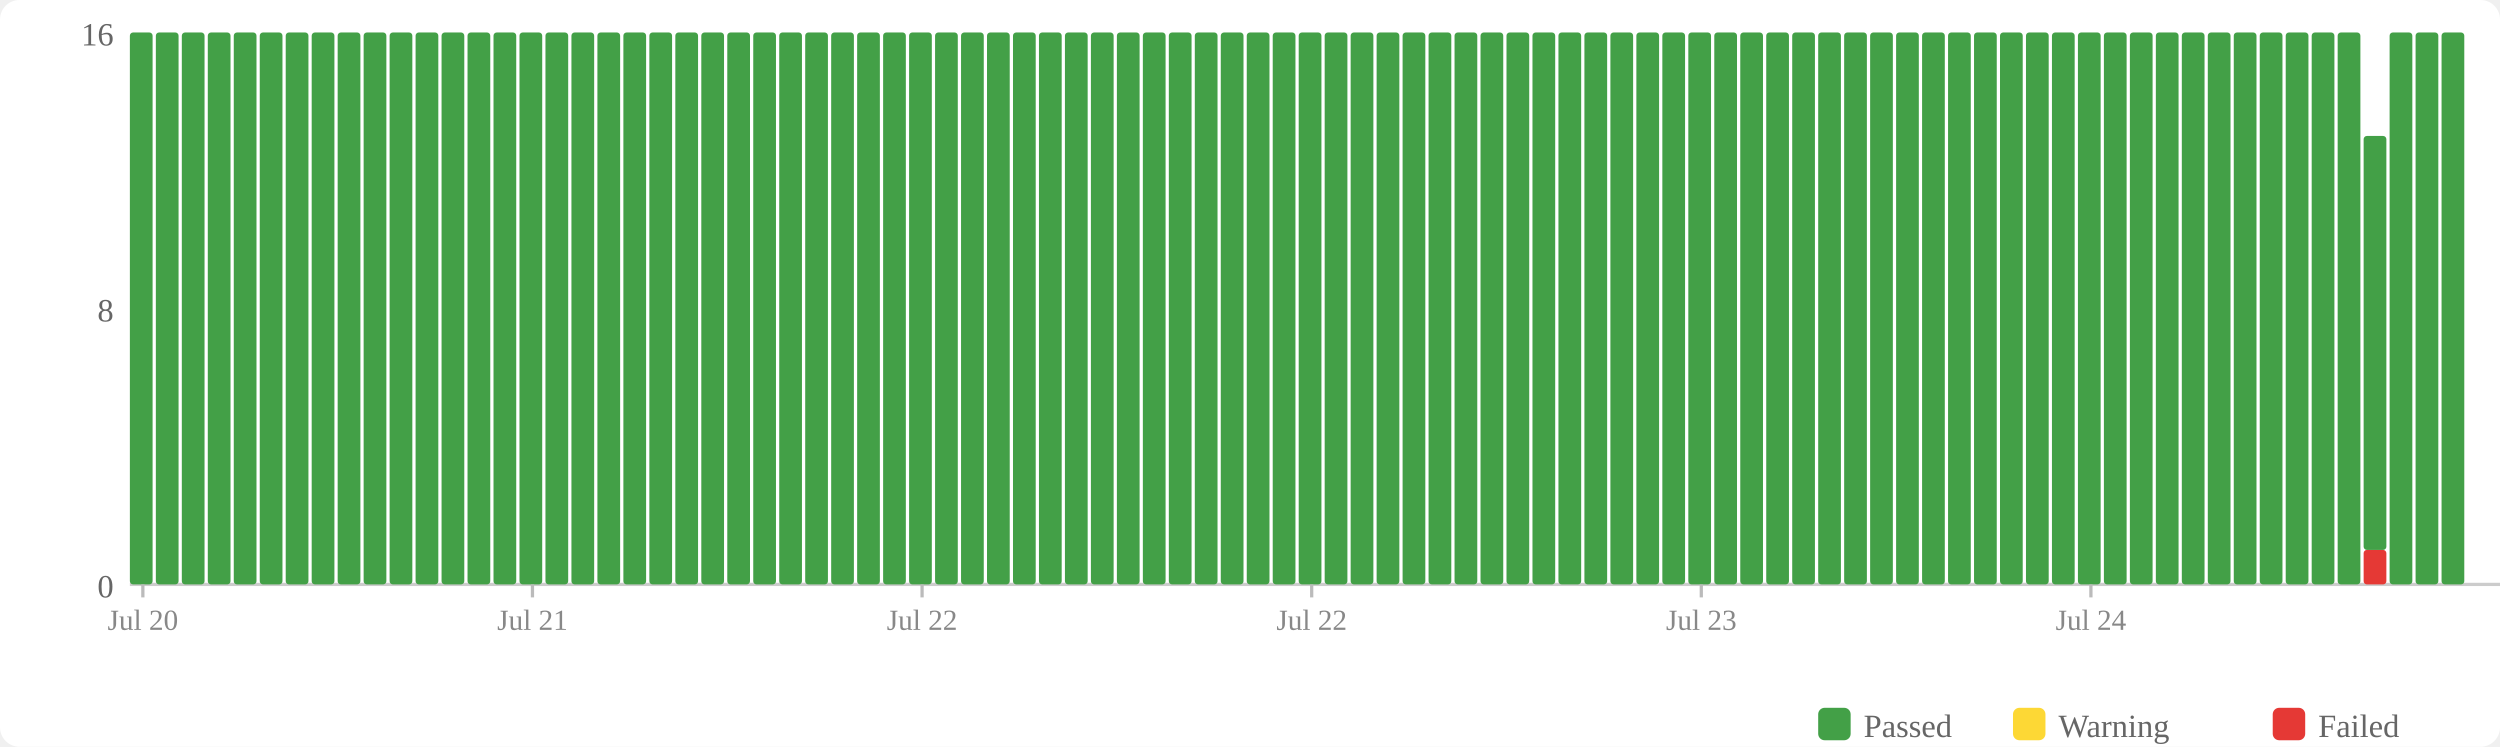
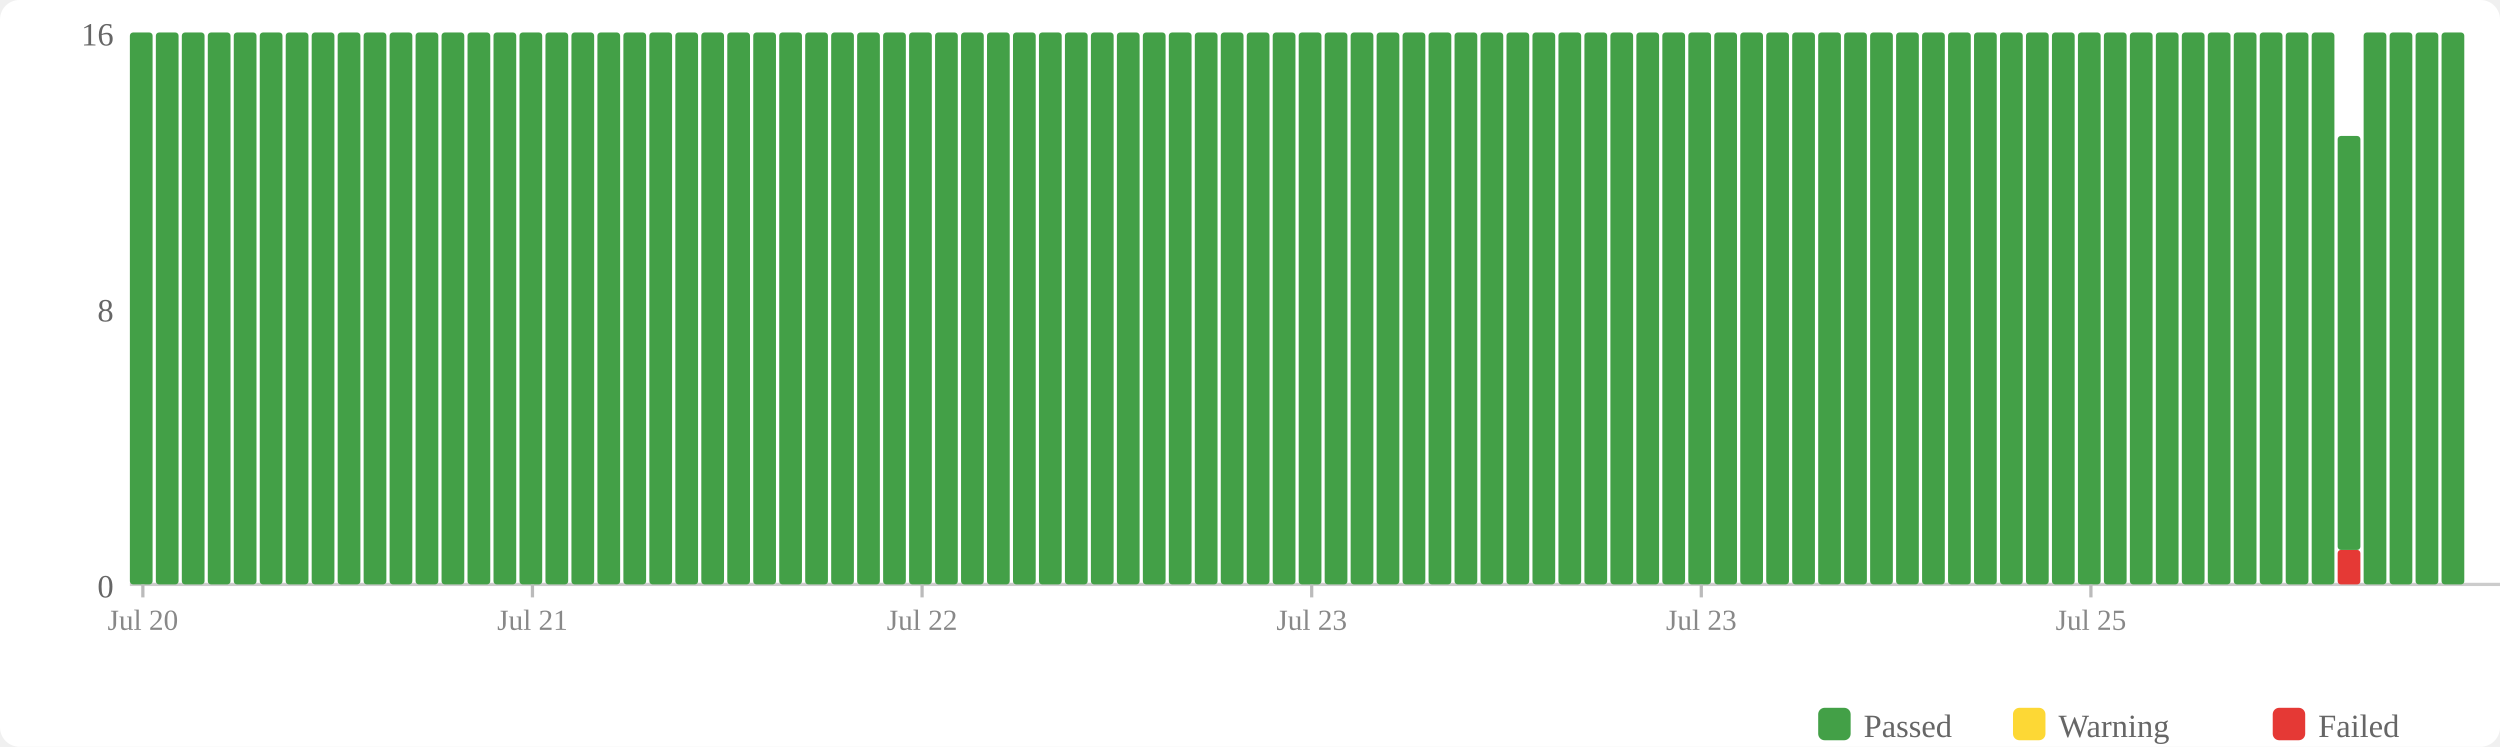
<svg xmlns="http://www.w3.org/2000/svg" width="770" height="230" viewBox="0 0 770 230">
  <rect width="770" height="230" fill="#fff" rx="6" />
  <rect x="560" y="218" width="10" height="10" fill="#43a047" rx="2" />
  <text x="574" y="227" font-size="10" fill="#666">Passed</text>
  <rect x="620" y="218" width="10" height="10" fill="#fdd835" rx="2" />
  <text x="634" y="227" font-size="10" fill="#666">Warning</text>
  <rect x="700" y="218" width="10" height="10" fill="#e53935" rx="2" />
  <text x="714" y="227" font-size="10" fill="#666">Failed</text>
  <text x="35" y="184" text-anchor="end" font-size="10" fill="#666">0</text>
  <text x="35" y="99" text-anchor="end" font-size="10" fill="#666">8</text>
  <text x="35" y="14" text-anchor="end" font-size="10" fill="#666">16</text>
  <line x1="40" y1="180" x2="770" y2="180" stroke="#ccc" stroke-width="1" />
  <rect x="40" y="10" width="7" height="170" fill="#43a047" rx="1" />
  <rect x="48" y="10" width="7" height="170" fill="#43a047" rx="1" />
  <rect x="56" y="10" width="7" height="170" fill="#43a047" rx="1" />
  <rect x="64" y="10" width="7" height="170" fill="#43a047" rx="1" />
  <rect x="72" y="10" width="7" height="170" fill="#43a047" rx="1" />
  <rect x="80" y="10" width="7" height="170" fill="#43a047" rx="1" />
  <rect x="88" y="10" width="7" height="170" fill="#43a047" rx="1" />
  <rect x="96" y="10" width="7" height="170" fill="#43a047" rx="1" />
  <rect x="104" y="10" width="7" height="170" fill="#43a047" rx="1" />
  <rect x="112" y="10" width="7" height="170" fill="#43a047" rx="1" />
  <rect x="120" y="10" width="7" height="170" fill="#43a047" rx="1" />
  <rect x="128" y="10" width="7" height="170" fill="#43a047" rx="1" />
  <rect x="136" y="10" width="7" height="170" fill="#43a047" rx="1" />
  <rect x="144" y="10" width="7" height="170" fill="#43a047" rx="1" />
  <rect x="152" y="10" width="7" height="170" fill="#43a047" rx="1" />
  <rect x="160" y="10" width="7" height="170" fill="#43a047" rx="1" />
  <rect x="168" y="10" width="7" height="170" fill="#43a047" rx="1" />
  <rect x="176" y="10" width="7" height="170" fill="#43a047" rx="1" />
  <rect x="184" y="10" width="7" height="170" fill="#43a047" rx="1" />
  <rect x="192" y="10" width="7" height="170" fill="#43a047" rx="1" />
  <rect x="200" y="10" width="7" height="170" fill="#43a047" rx="1" />
  <rect x="208" y="10" width="7" height="170" fill="#43a047" rx="1" />
  <rect x="216" y="10" width="7" height="170" fill="#43a047" rx="1" />
  <rect x="224" y="10" width="7" height="170" fill="#43a047" rx="1" />
  <rect x="232" y="10" width="7" height="170" fill="#43a047" rx="1" />
  <rect x="240" y="10" width="7" height="170" fill="#43a047" rx="1" />
  <rect x="248" y="10" width="7" height="170" fill="#43a047" rx="1" />
  <rect x="256" y="10" width="7" height="170" fill="#43a047" rx="1" />
  <rect x="264" y="10" width="7" height="170" fill="#43a047" rx="1" />
  <rect x="272" y="10" width="7" height="170" fill="#43a047" rx="1" />
  <rect x="280" y="10" width="7" height="170" fill="#43a047" rx="1" />
  <rect x="288" y="10" width="7" height="170" fill="#43a047" rx="1" />
  <rect x="296" y="10" width="7" height="170" fill="#43a047" rx="1" />
  <rect x="304" y="10" width="7" height="170" fill="#43a047" rx="1" />
  <rect x="312" y="10" width="7" height="170" fill="#43a047" rx="1" />
  <rect x="320" y="10" width="7" height="170" fill="#43a047" rx="1" />
  <rect x="328" y="10" width="7" height="170" fill="#43a047" rx="1" />
  <rect x="336" y="10" width="7" height="170" fill="#43a047" rx="1" />
  <rect x="344" y="10" width="7" height="170" fill="#43a047" rx="1" />
  <rect x="352" y="10" width="7" height="170" fill="#43a047" rx="1" />
  <rect x="360" y="10" width="7" height="170" fill="#43a047" rx="1" />
  <rect x="368" y="10" width="7" height="170" fill="#43a047" rx="1" />
  <rect x="376" y="10" width="7" height="170" fill="#43a047" rx="1" />
  <rect x="384" y="10" width="7" height="170" fill="#43a047" rx="1" />
  <rect x="392" y="10" width="7" height="170" fill="#43a047" rx="1" />
  <rect x="400" y="10" width="7" height="170" fill="#43a047" rx="1" />
  <rect x="408" y="10" width="7" height="170" fill="#43a047" rx="1" />
  <rect x="416" y="10" width="7" height="170" fill="#43a047" rx="1" />
  <rect x="424" y="10" width="7" height="170" fill="#43a047" rx="1" />
  <rect x="432" y="10" width="7" height="170" fill="#43a047" rx="1" />
  <rect x="440" y="10" width="7" height="170" fill="#43a047" rx="1" />
  <rect x="448" y="10" width="7" height="170" fill="#43a047" rx="1" />
  <rect x="456" y="10" width="7" height="170" fill="#43a047" rx="1" />
  <rect x="464" y="10" width="7" height="170" fill="#43a047" rx="1" />
  <rect x="472" y="10" width="7" height="170" fill="#43a047" rx="1" />
  <rect x="480" y="10" width="7" height="170" fill="#43a047" rx="1" />
  <rect x="488" y="10" width="7" height="170" fill="#43a047" rx="1" />
  <rect x="496" y="10" width="7" height="170" fill="#43a047" rx="1" />
  <rect x="504" y="10" width="7" height="170" fill="#43a047" rx="1" />
  <rect x="512" y="10" width="7" height="170" fill="#43a047" rx="1" />
  <rect x="520" y="10" width="7" height="170" fill="#43a047" rx="1" />
  <rect x="528" y="10" width="7" height="170" fill="#43a047" rx="1" />
  <rect x="536" y="10" width="7" height="170" fill="#43a047" rx="1" />
  <rect x="544" y="10" width="7" height="170" fill="#43a047" rx="1" />
  <rect x="552" y="10" width="7" height="170" fill="#43a047" rx="1" />
  <rect x="560" y="10" width="7" height="170" fill="#43a047" rx="1" />
  <rect x="568" y="10" width="7" height="170" fill="#43a047" rx="1" />
  <rect x="576" y="10" width="7" height="170" fill="#43a047" rx="1" />
  <rect x="584" y="10" width="7" height="170" fill="#43a047" rx="1" />
  <rect x="592" y="10" width="7" height="170" fill="#43a047" rx="1" />
  <rect x="600" y="10" width="7" height="170" fill="#43a047" rx="1" />
  <rect x="608" y="10" width="7" height="170" fill="#43a047" rx="1" />
  <rect x="616" y="10" width="7" height="170" fill="#43a047" rx="1" />
  <rect x="624" y="10" width="7" height="170" fill="#43a047" rx="1" />
  <rect x="632" y="10" width="7" height="170" fill="#43a047" rx="1" />
  <rect x="640" y="10" width="7" height="170" fill="#43a047" rx="1" />
  <rect x="648" y="10" width="7" height="170" fill="#43a047" rx="1" />
  <rect x="656" y="10" width="7" height="170" fill="#43a047" rx="1" />
  <rect x="664" y="10" width="7" height="170" fill="#43a047" rx="1" />
  <rect x="672" y="10" width="7" height="170" fill="#43a047" rx="1" />
  <rect x="680" y="10" width="7" height="170" fill="#43a047" rx="1" />
  <rect x="688" y="10" width="7" height="170" fill="#43a047" rx="1" />
  <rect x="696" y="10" width="7" height="170" fill="#43a047" rx="1" />
  <rect x="704" y="10" width="7" height="170" fill="#43a047" rx="1" />
  <rect x="712" y="10" width="7" height="170" fill="#43a047" rx="1" />
-   <rect x="720" y="10" width="7" height="170" fill="#43a047" rx="1" />
-   <rect x="728" y="169.375" width="7" height="10.625" fill="#e53935" rx="1" />
-   <rect x="728" y="41.875" width="7" height="127.5" fill="#43a047" rx="1" />
+   <rect x="720" y="169.375" width="7" height="10.625" fill="#e53935" rx="1" />
+   <rect x="720" y="41.875" width="7" height="127.5" fill="#43a047" rx="1" />
+   <rect x="728" y="10" width="7" height="170" fill="#43a047" rx="1" />
  <rect x="736" y="10" width="7" height="170" fill="#43a047" rx="1" />
  <rect x="744" y="10" width="7" height="170" fill="#43a047" rx="1" />
  <rect x="752" y="10" width="7" height="170" fill="#43a047" rx="1" />
  <line x1="44.0" y1="180" x2="44.0" y2="184" stroke="#bbb" stroke-width="1" />
  <text x="44.0" y="194" text-anchor="middle" font-size="9" fill="#888">Jul 20</text>
  <line x1="164.0" y1="180" x2="164.0" y2="184" stroke="#bbb" stroke-width="1" />
  <text x="164.0" y="194" text-anchor="middle" font-size="9" fill="#888">Jul 21</text>
  <line x1="284.0" y1="180" x2="284.0" y2="184" stroke="#bbb" stroke-width="1" />
  <text x="284.0" y="194" text-anchor="middle" font-size="9" fill="#888">Jul 22</text>
  <line x1="404.0" y1="180" x2="404.0" y2="184" stroke="#bbb" stroke-width="1" />
-   <text x="404.0" y="194" text-anchor="middle" font-size="9" fill="#888">Jul 22</text>
+   <text x="404.0" y="194" text-anchor="middle" font-size="9" fill="#888">Jul 23</text>
  <line x1="524.0" y1="180" x2="524.0" y2="184" stroke="#bbb" stroke-width="1" />
  <text x="524.0" y="194" text-anchor="middle" font-size="9" fill="#888">Jul 23</text>
  <line x1="644.0" y1="180" x2="644.0" y2="184" stroke="#bbb" stroke-width="1" />
-   <text x="644.0" y="194" text-anchor="middle" font-size="9" fill="#888">Jul 24</text>
+   <text x="644.0" y="194" text-anchor="middle" font-size="9" fill="#888">Jul 25</text>
</svg>
